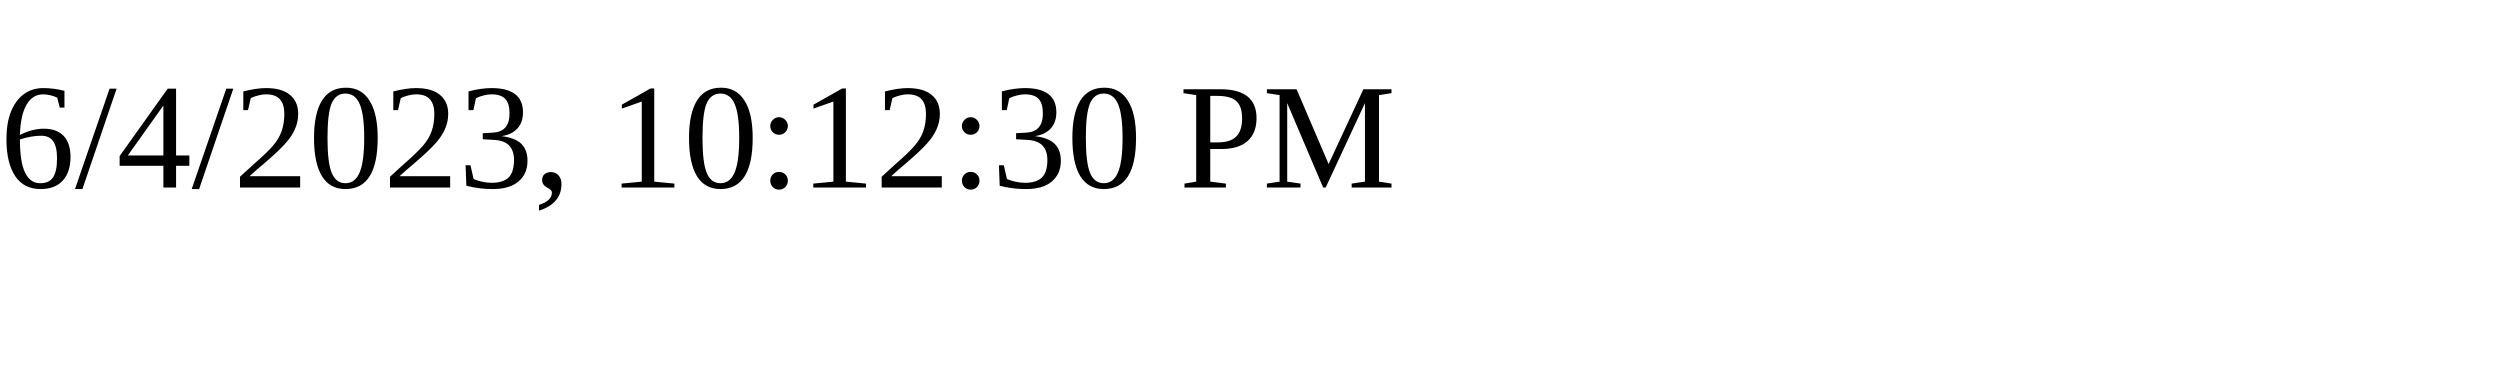
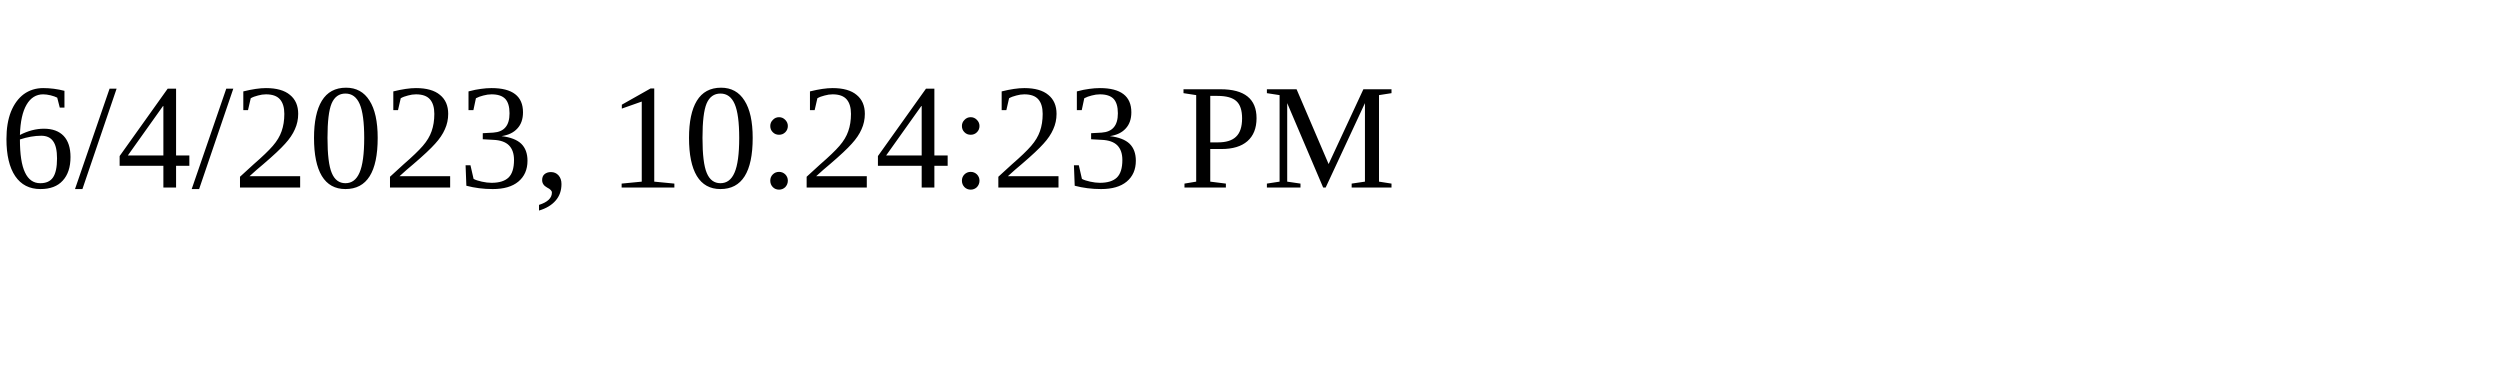
<svg xmlns="http://www.w3.org/2000/svg" height="30" width="200">
-   <text x="0" y="15">6/4/2023, 10:12:30 PM</text>
+   <text x="0" y="15">6/4/2023, 10:24:23 PM</text>
</svg>
